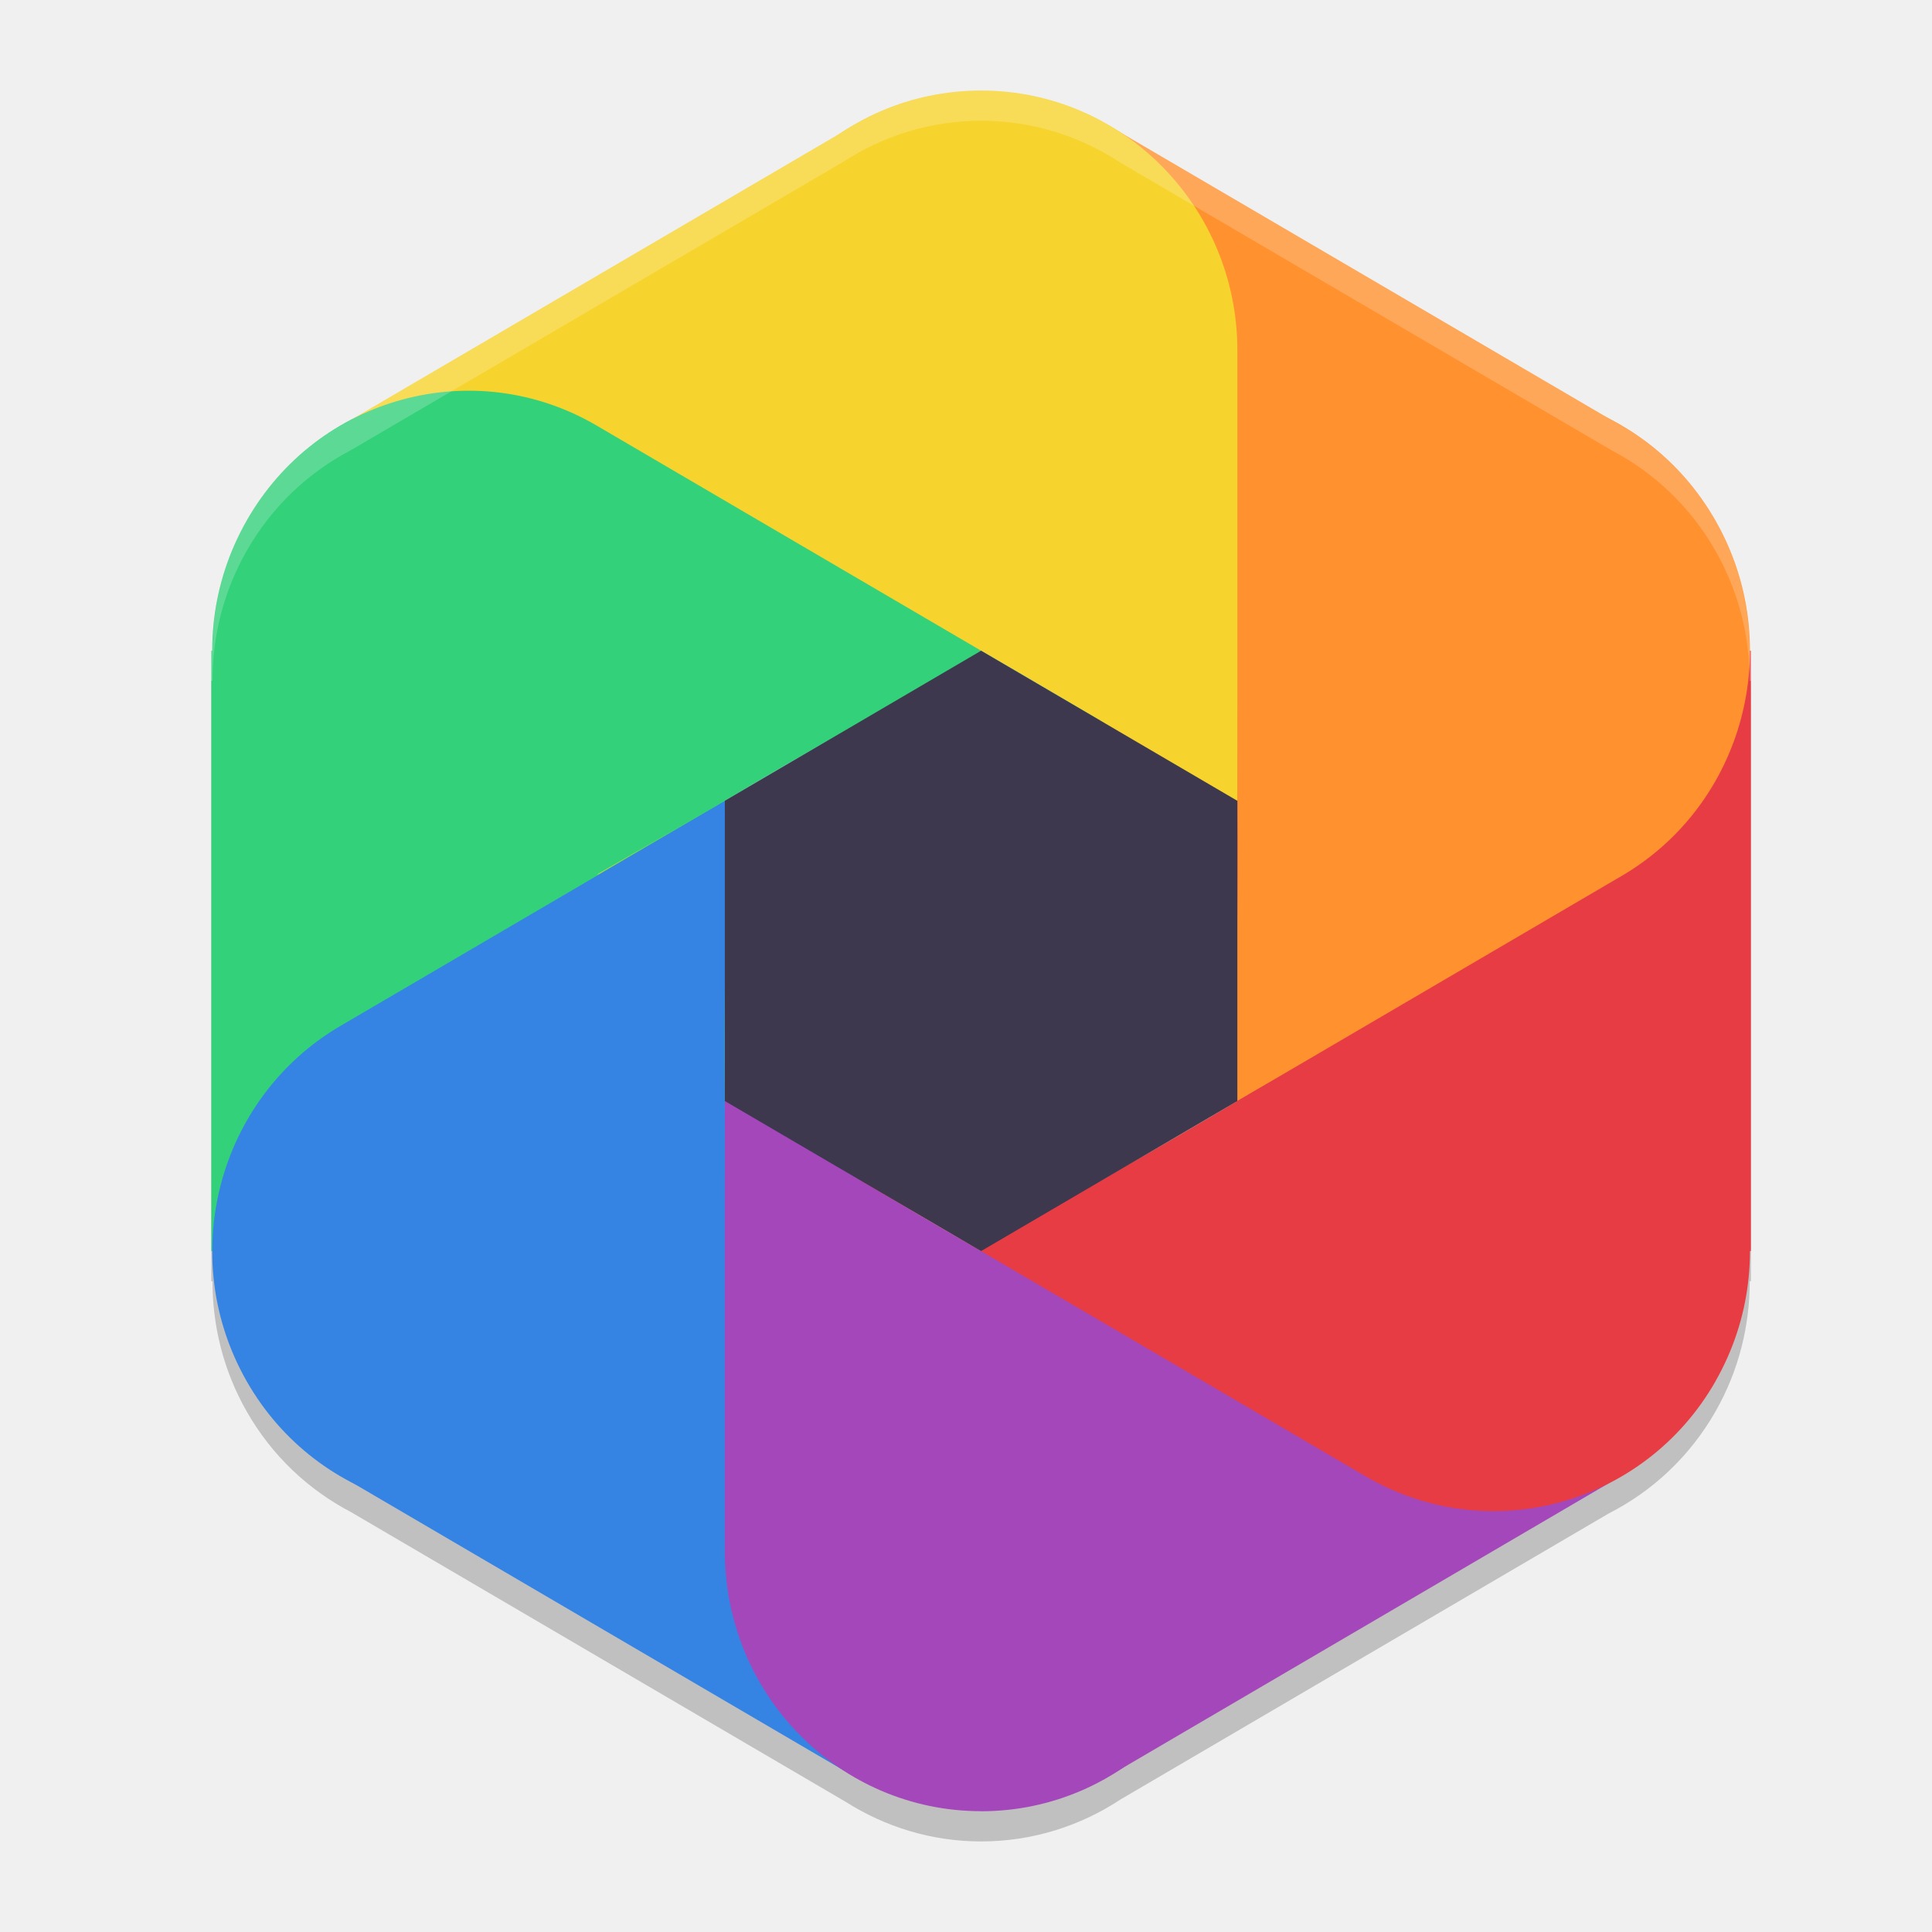
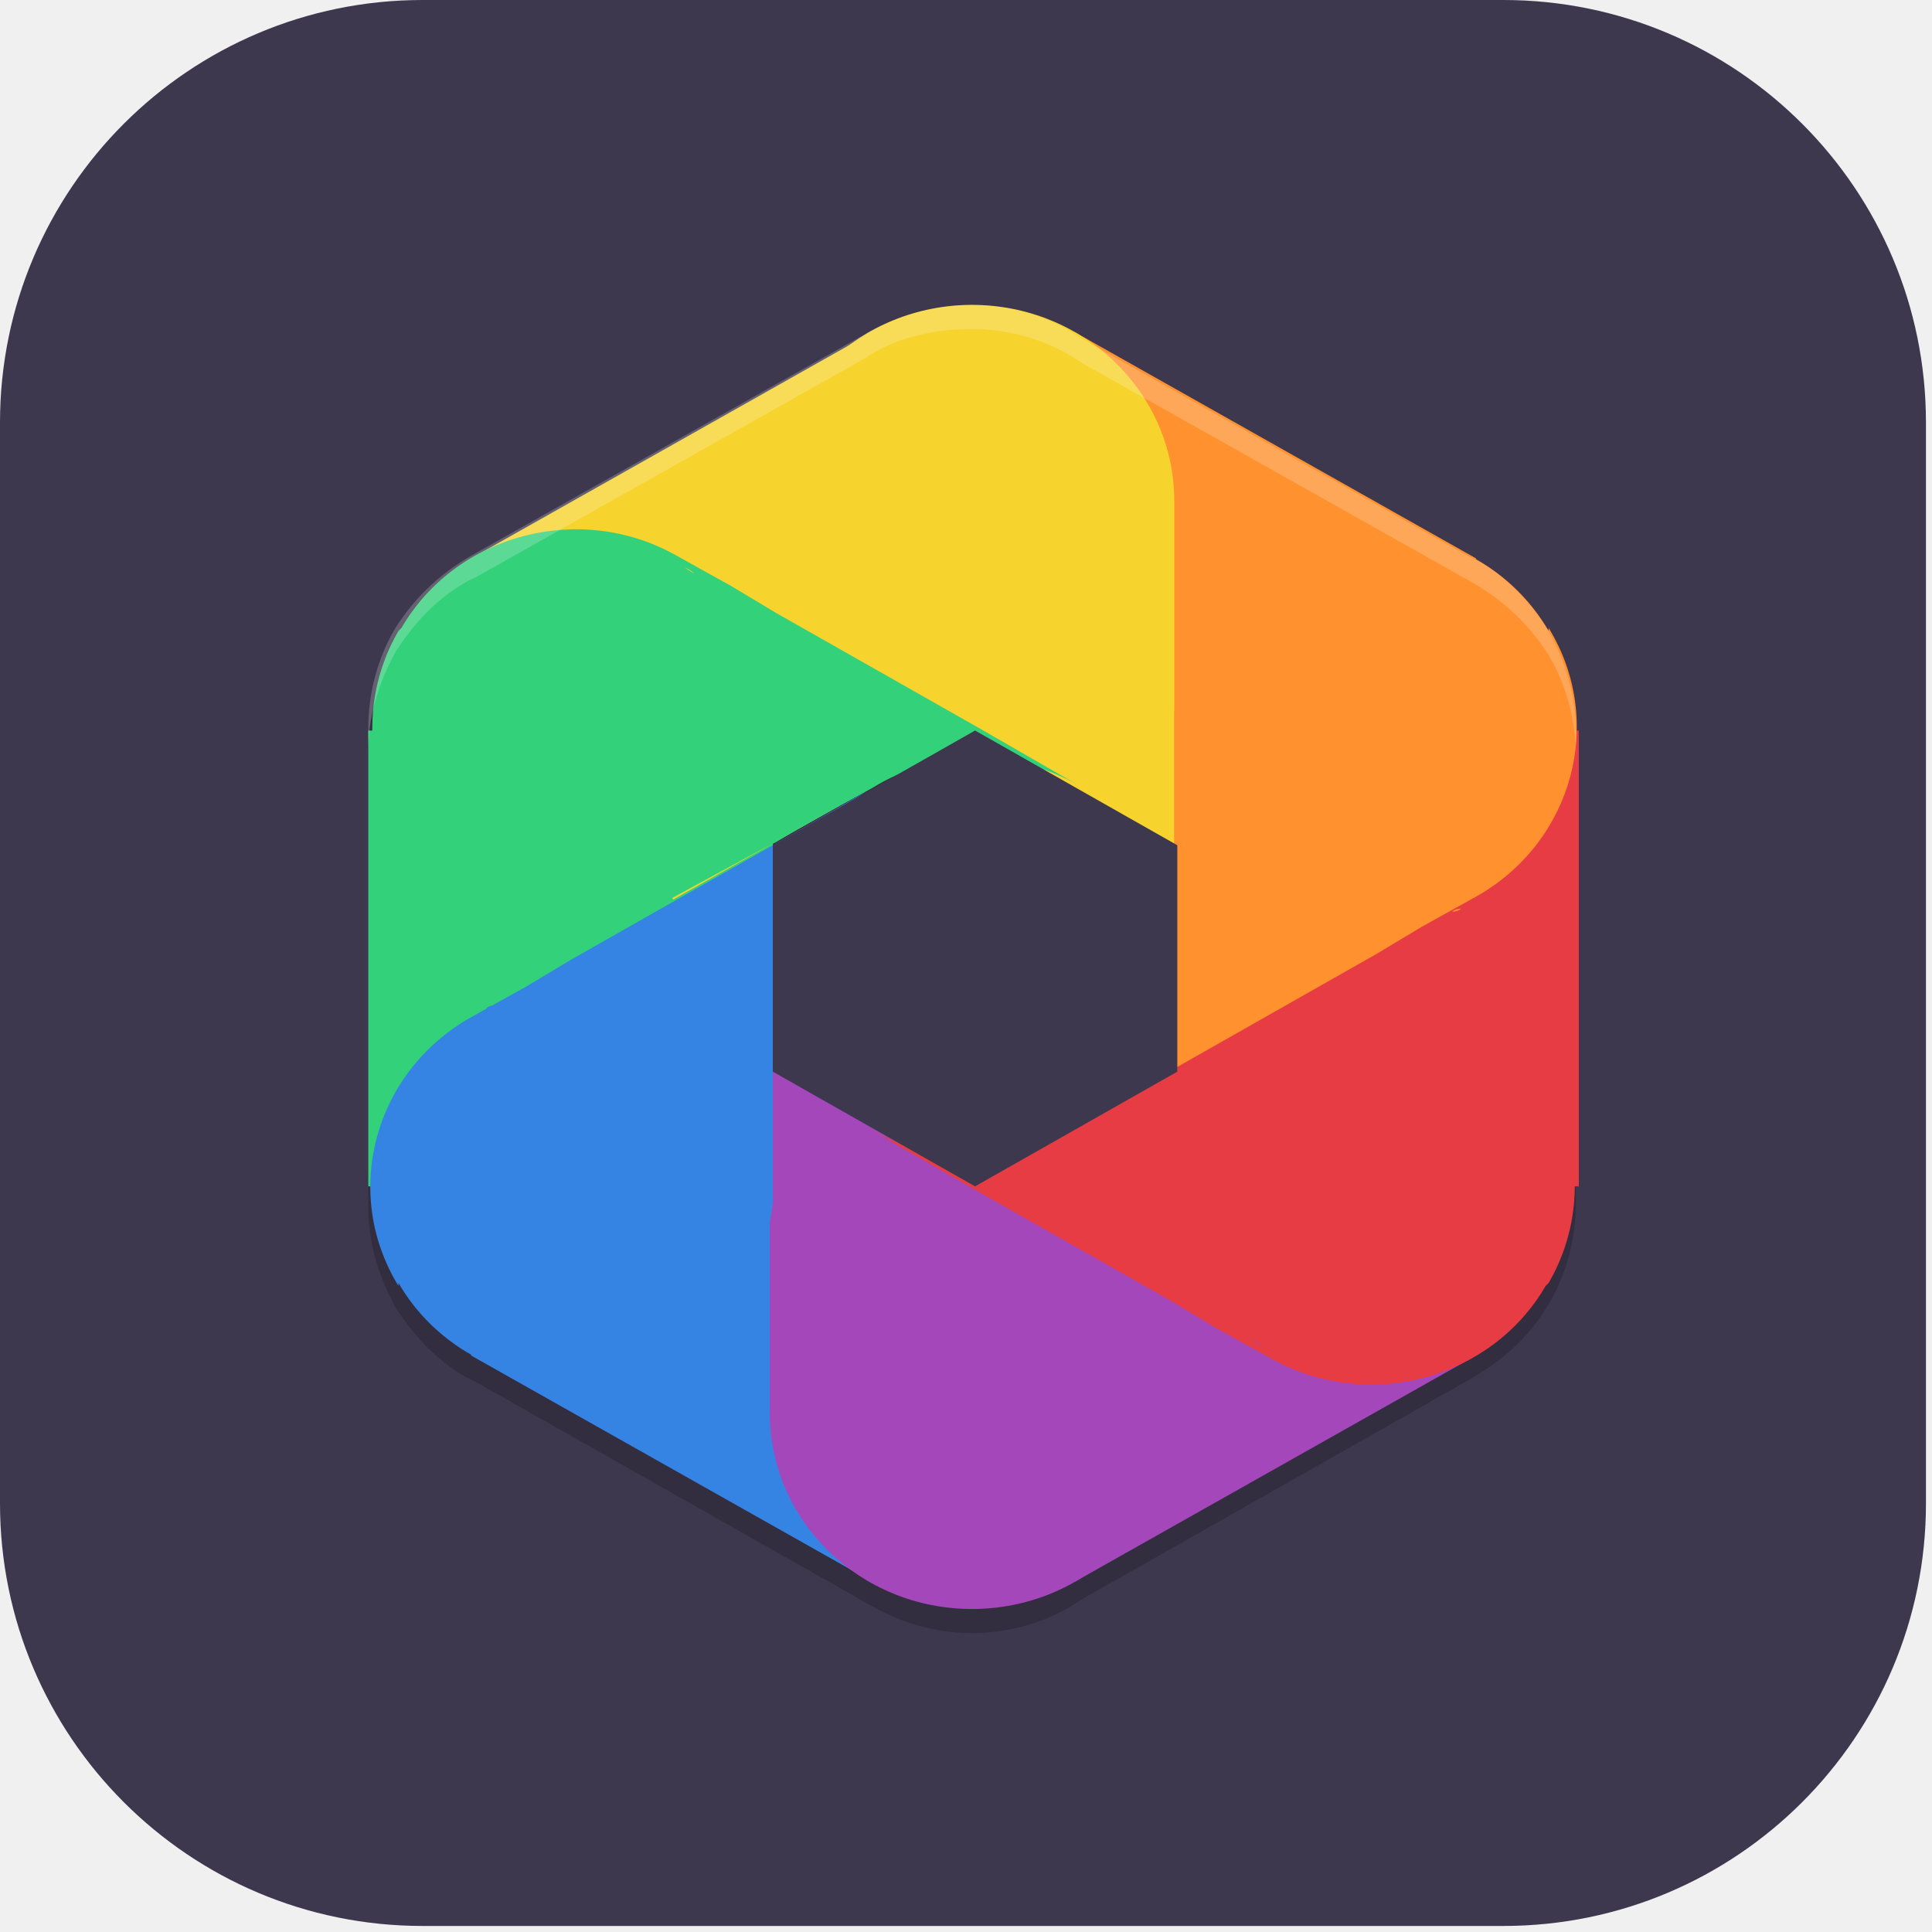
- <svg xmlns="http://www.w3.org/2000/svg" width="64" height="64" version="1.1">
-   <path style="opacity:0.2" d="M 32.5,4 C 30.812,4 29.245,4.505 27.923,5.367 L 11.618,14.916 C 10.225,15.646 9.012,16.77 8.169,18.25 7.396,19.609 7.037,21.092 7.039,22.556 h -0.039 v 19.889 h 0.039 c -0.001,1.464 0.357,2.947 1.13,4.306 0.842,1.48 2.056,2.604 3.449,3.334 l 16.394,9.602 C 29.315,60.513 30.85,61 32.5,61 c 1.707,0 3.293,-0.515 4.624,-1.394 l 16.173,-9.474 c 1.43,-0.729 2.675,-1.871 3.535,-3.382 0.774,-1.36 1.132,-2.844 1.13,-4.308 h 0.039 V 22.556 h -0.039 C 57.963,21.092 57.604,19.609 56.831,18.25 55.989,16.77 54.775,15.646 53.382,14.916 L 37.124,5.392 C 35.793,4.513 34.206,4 32.5,4 Z" />
-   <path style="fill:#33d17a" d="m 7,21.556 v 19.889 h 17.041 v -19.889 z" />
-   <path style="fill:#3584e4" d="m 19.804,34.027 -8.567,14.834 16.98,9.944 8.567,-14.834 z" />
-   <path style="fill:#a347ba" d="m 45.196,34.024 -16.98,9.947 8.567,14.834 16.98,-9.947 z" />
-   <path style="fill:#e83c44" d="M 40.959,21.556 V 41.442 H 58 V 21.556 Z" />
-   <path style="fill:#ff912f" d="m 36.784,4.194 -8.567,14.834 16.98,9.944 8.567,-14.834 z" />
-   <path style="fill:#f6d32d" d="M 28.216,4.194 11.237,14.138 19.804,28.973 36.784,19.028 Z" />
-   <path style="fill:#a347ba" d="m 32.5,60 c 4.689,0 8.489,-3.856 8.489,-8.612 -0.004,-2.819 -1.368,-5.458 -3.652,-7.065 l -4.366,-2.604 -0.471,-0.276 c -1.351,-0.775 -2.693,-1.566 -4.025,-2.373 -2.746,-1.5 -4.461,-4.407 -4.465,-7.572 v 19.888 c 0,4.756 3.801,8.612 8.489,8.612 z m -8.458,-9.307 c 0.011,-0.135 0.031,-0.269 0.048,-0.403 -0.019,0.134 -0.035,0.268 -0.048,0.403 z" />
-   <path style="fill:#f6d32d" d="m 32.5,3 c -4.689,0 -8.489,3.856 -8.489,8.612 0.004,2.819 1.368,5.458 3.652,7.064 l 4.366,2.604 0.471,0.276 c 1.351,0.775 2.693,1.566 4.025,2.373 2.746,1.5 4.46,4.407 4.465,7.571 V 11.612 c 0,-4.756 -3.801,-8.612 -8.489,-8.612 z m 8.458,9.306 c -0.011,0.136 -0.031,0.269 -0.048,0.403 0.019,-0.134 0.035,-0.268 0.048,-0.403 z" />
-   <path style="fill:#3584e4" d="m 8.169,45.75 c 2.344,4.119 7.537,5.53 11.597,3.152 2.405,-1.413 3.976,-3.931 4.205,-6.741 l 0.039,-5.137 v -0.552 c -0.014,-1.524 -0.008,-3.284 0.014,-4.722 -0.093,-3.162 1.532,-6.122 4.231,-7.708 L 24.01,26.528 15.521,31.5 13.602,32.624 11.277,33.985 C 7.216,36.363 5.825,41.631 8.169,45.75 Z M 11.885,33.666 c 0.121,-0.057 0.245,-0.107 0.368,-0.159 -0.124,0.05 -0.246,0.103 -0.368,0.159 z" />
-   <path style="fill:#ff912f" d="m 56.831,17.25 c -2.344,-4.119 -7.537,-5.53 -11.597,-3.152 -2.405,1.413 -3.976,3.931 -4.205,6.741 l -0.039,5.137 v 0.552 c 0.014,1.524 0.008,3.284 -0.014,4.722 0.093,3.162 -1.532,6.122 -4.231,7.708 l 4.245,-2.486 8.489,-4.972 1.919,-1.124 2.325,-1.362 c 4.061,-2.378 5.452,-7.645 3.108,-11.764 z m -3.716,12.084 c -0.121,0.057 -0.245,0.107 -0.368,0.159 0.124,-0.05 0.246,-0.103 0.368,-0.159 z" />
-   <path style="fill:#33d17a" d="m 8.169,17.25 c -2.344,4.119 -0.953,9.386 3.107,11.764 2.409,1.406 5.344,1.527 7.857,0.324 l 4.405,-2.534 0.471,-0.276 c 1.337,-0.799 2.683,-1.582 4.039,-2.349 2.654,-1.663 5.993,-1.715 8.697,-0.137 l -4.245,-2.486 -8.49,-4.972 -1.919,-1.124 -2.325,-1.362 C 15.706,11.72 10.513,13.131 8.169,17.25 Z M 20.343,14.472 c 0.11,0.078 0.214,0.161 0.32,0.244 -0.105,-0.084 -0.211,-0.165 -0.32,-0.244 z" />
-   <path style="fill:#e83c44" d="m 56.831,45.75 c 2.344,-4.119 0.953,-9.386 -3.107,-11.764 -2.409,-1.406 -5.344,-1.527 -7.857,-0.323 l -4.405,2.534 -0.471,0.276 c -1.337,0.799 -2.683,1.582 -4.039,2.349 -2.654,1.663 -5.993,1.716 -8.697,0.137 l 4.245,2.486 8.49,4.972 1.919,1.124 2.325,1.362 c 4.061,2.378 9.253,0.967 11.598,-3.152 z m -12.174,2.777 c -0.11,-0.078 -0.214,-0.161 -0.32,-0.244 0.105,0.084 0.211,0.165 0.32,0.244 z" />
-   <path style="fill:#3e384f" d="m 24.011,26.528 v 9.944 l 8.489,4.972 8.489,-4.972 v -9.944 l -8.489,-4.972 z" />
-   <path style="opacity:0.2;fill:#ffffff" d="M 32.5 3 C 30.812 3 29.246 3.506 27.924 4.367 L 11.617 13.916 C 10.224 14.647 9.012 15.77 8.17 17.25 C 7.397 18.609 7.038 20.091 7.039 21.555 L 7 21.555 L 7 22.555 L 7.039 22.555 C 7.038 21.091 7.397 19.609 8.17 18.25 C 9.012 16.77 10.224 15.647 11.617 14.916 L 27.924 5.367 C 29.246 4.506 30.812 4 32.5 4 C 34.206 4 35.792 4.514 37.123 5.393 L 53.383 14.916 C 54.776 15.647 55.988 16.77 56.83 18.25 C 57.604 19.609 57.962 21.091 57.961 22.555 L 58 22.555 L 58 21.555 L 57.961 21.555 C 57.962 20.091 57.604 18.609 56.83 17.25 C 55.988 15.77 54.776 14.647 53.383 13.916 L 37.123 4.393 C 35.792 3.514 34.206 3 32.5 3 z" />
+ <svg xmlns="http://www.w3.org/2000/svg" id="_图层_1" data-name="图层_1" version="1.1" viewBox="0 0 64 64" width="64" height="64">
+   <defs>
+     <style>
+       .st0 {
+         fill: #ff912f;
+       }
+ 
+       .st1 {
+         fill: #3e384f;
+       }
+ 
+       .st2 {
+         fill: #f6d32d;
+       }
+ 
+       .st3 {
+         fill: #e83c44;
+       }
+ 
+       .st4, .st5 {
+         isolation: isolate;
+         opacity: .2;
+       }
+ 
+       .st6 {
+         fill: #33d17a;
+       }
+ 
+       .st5 {
+         fill: #fff;
+       }
+ 
+       .st7 {
+         fill: #3584e4;
+       }
+ 
+       .st8 {
+         fill: #a347ba;
+       }
+     </style>
+   </defs>
+   <rect class="st1" width="63.8" height="63.8" rx="14" ry="14" />
+   <path class="st4" d="M32.2,10.9c-1.3,0-2.6.4-3.6,1l-12.8,7.2c-1.1.6-2,1.4-2.7,2.5-.6,1-.9,2.2-.9,3.3h0v15.1h0c0,1.1.3,2.2.9,3.3.7,1.1,1.6,2,2.7,2.5l12.9,7.3c1,.6,2.2,1,3.5,1s2.6-.4,3.6-1.1l12.7-7.2c1.1-.6,2.1-1.4,2.8-2.6.6-1,.9-2.2.9-3.3h0v-15.1h0c0-1.1-.3-2.2-.9-3.3-.7-1.1-1.6-2-2.7-2.5l-12.8-7.2c-1-.7-2.3-1.1-3.6-1.1Z" />
+   <path class="st6" d="M12.2,24.2v15.1h13.4v-15.1h-13.4Z" />
+   <path class="st7" d="M22.3,33.6l-6.7,11.3,13.3,7.5,6.7-11.3-13.3-7.5Z" />
+   <path class="st8" d="M42.2,33.6l-13.3,7.5,6.7,11.3,13.3-7.5-6.7-11.3Z" />
+   <path class="st3" d="M38.9,24.2v15.1h13.4v-15.1h-13.4Z" />
+   <path class="st0" d="M35.6,11l-6.7,11.3,13.3,7.5,6.7-11.3-13.3-7.5Z" />
+   <path class="st2" d="M28.9,11l-13.3,7.5,6.7,11.3,13.3-7.5-6.7-11.3Z" />
+   <path class="st8" d="M32.2,53.3c3.7,0,6.7-2.9,6.7-6.5,0-2.1-1.1-4.1-2.9-5.4l-3.4-2-.4-.2c-1.1-.6-2.1-1.2-3.2-1.8-2.2-1.1-3.5-3.3-3.5-5.7v15.1c0,3.6,3,6.5,6.7,6.5h0ZM25.6,46.3c0-.1,0-.2,0-.3,0,.1,0,.2,0,.3Z" />
+   <path class="st2" d="M32.2,10.1c-3.7,0-6.7,2.9-6.7,6.5,0,2.1,1.1,4.1,2.9,5.4l3.4,2,.4.2c1.1.6,2.1,1.2,3.2,1.8,2.2,1.1,3.5,3.3,3.5,5.7v-15.1c0-3.6-3-6.5-6.7-6.5ZM38.9,17.2c0,.1,0,.2,0,.3,0-.1,0-.2,0-.3h0Z" />
+   <path class="st7" d="M13.2,42.5c1.8,3.1,5.9,4.2,9.1,2.4,1.9-1.1,3.1-3,3.3-5.1v-3.9s0-.4,0-.4c0-1.2,0-2.5,0-3.6,0-2.4,1.2-4.6,3.3-5.8l-3.3,1.9-6.7,3.8-1.5.9-1.8,1c-3.2,1.8-4.3,5.8-2.4,8.9ZM16.1,33.4c0,0,.2,0,.3-.1,0,0-.2,0-.3.1Z" />
+   <path class="st0" d="M51.3,20.9c-1.8-3.1-5.9-4.2-9.1-2.4-1.9,1.1-3.1,3-3.3,5.1v3.9s0,.4,0,.4c0,1.2,0,2.5,0,3.6,0,2.4-1.2,4.6-3.3,5.8l3.3-1.9,6.7-3.8,1.5-.9,1.8-1c3.2-1.8,4.3-5.8,2.4-8.9h0ZM48.4,30.1c0,0-.2,0-.3.1,0,0,.2,0,.3-.1Z" />
+   <path class="st6" d="M13.2,20.9c-1.8,3.1-.7,7.1,2.4,8.9,1.9,1.1,4.2,1.2,6.2.2l3.5-1.9.4-.2c1-.6,2.1-1.2,3.2-1.8,2.1-1.3,4.7-1.3,6.8-.1l-3.3-1.9-6.7-3.8-1.5-.9-1.8-1c-3.2-1.8-7.3-.7-9.1,2.4h0ZM22.7,18.8c0,0,.2.1.3.2,0,0-.2-.1-.3-.2h0Z" />
+   <path class="st3" d="M51.3,42.5c1.8-3.1.7-7.1-2.4-8.9-1.9-1.1-4.2-1.2-6.2-.2l-3.5,1.9-.4.2c-1,.6-2.1,1.2-3.2,1.8-2.1,1.3-4.7,1.3-6.8.1l3.3,1.9,6.7,3.8,1.5.9,1.8,1c3.2,1.8,7.3.7,9.1-2.4h0ZM41.8,44.6c0,0-.2-.1-.3-.2,0,0,.2.1.3.2h0Z" />
+   <path class="st1" d="M25.6,28v7.5l6.7,3.8,6.7-3.8v-7.5l-6.7-3.8-6.7,3.8Z" />
+   <path class="st5" d="M32.2,10.1c-1.3,0-2.6.4-3.6,1l-12.8,7.2c-1.1.6-2,1.4-2.7,2.5-.6,1-.9,2.2-.9,3.3h0v.8h0c0-1.1.3-2.2.9-3.3.7-1.1,1.6-2,2.7-2.5l12.8-7.2c1-.7,2.3-1,3.6-1s2.6.4,3.6,1.1l12.8,7.2c1.1.6,2,1.4,2.7,2.5.6,1,.9,2.2.9,3.3h0v-.8h0c0-1.1-.3-2.2-.9-3.3-.7-1.1-1.6-2-2.7-2.5l-12.8-7.2c-1-.7-2.3-1.1-3.6-1.1Z" />
</svg>
